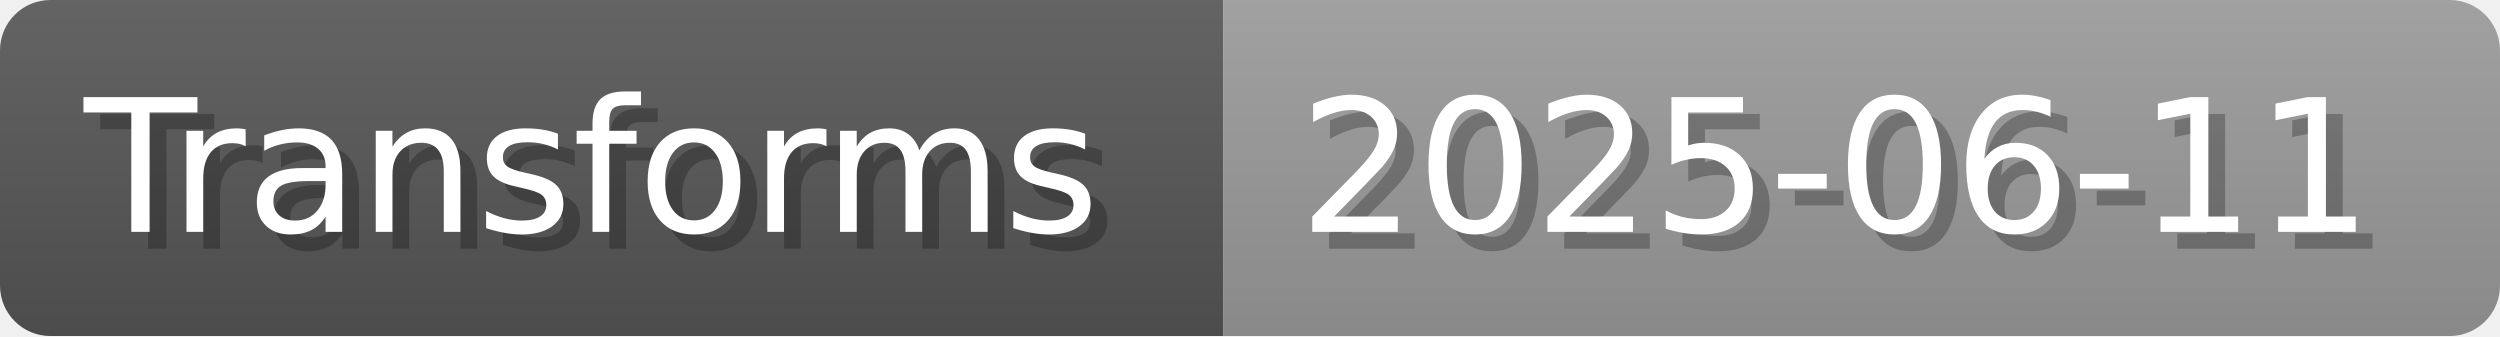
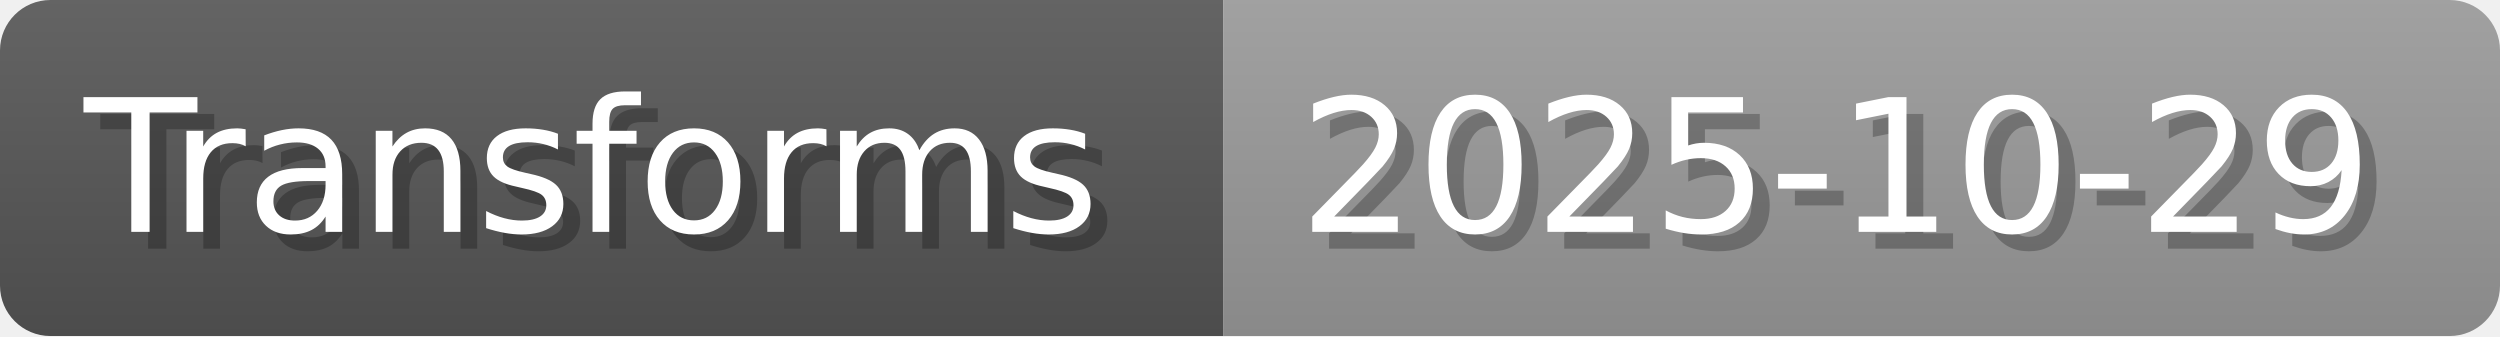
- <svg xmlns="http://www.w3.org/2000/svg" width="148.8" height="20" viewBox="0 0 1488 200" role="img" aria-label="Transforms: 2025-06-11">
+ <svg xmlns="http://www.w3.org/2000/svg" width="148.8" height="20" viewBox="0 0 1488 200" role="img" aria-label="Transforms: 2025-10-29">
  <linearGradient id="a" x2="0" y2="100%">
    <stop offset="0" stop-opacity=".1" stop-color="#EEE" />
    <stop offset="1" stop-opacity=".1" />
  </linearGradient>
  <mask id="m">
    <rect width="1488" height="200" rx="30" fill="#FFF" />
  </mask>
  <g mask="url(#m)">
    <rect width="728" height="200" fill="#555" />
    <rect width="760" height="200" fill="#999" x="728" />
    <rect width="1488" height="200" fill="url(#a)" />
  </g>
  <g aria-hidden="true" fill="#fff" text-anchor="start" font-family="Verdana,DejaVu Sans,sans-serif" font-size="110">
    <text x="60" y="148" textLength="628" fill="#000" opacity="0.25">Transforms</text>
    <text x="50" y="138" textLength="628">Transforms</text>
-     <text x="783" y="148" textLength="660" fill="#000" opacity="0.25">2025-06-11</text>
-     <text x="773" y="138" textLength="660">2025-06-11</text>
+     <text x="783" y="148" textLength="660" fill="#000" opacity="0.25">2025-10-29</text>
+     <text x="773" y="138" textLength="660">2025-10-29</text>
  </g>
</svg>
